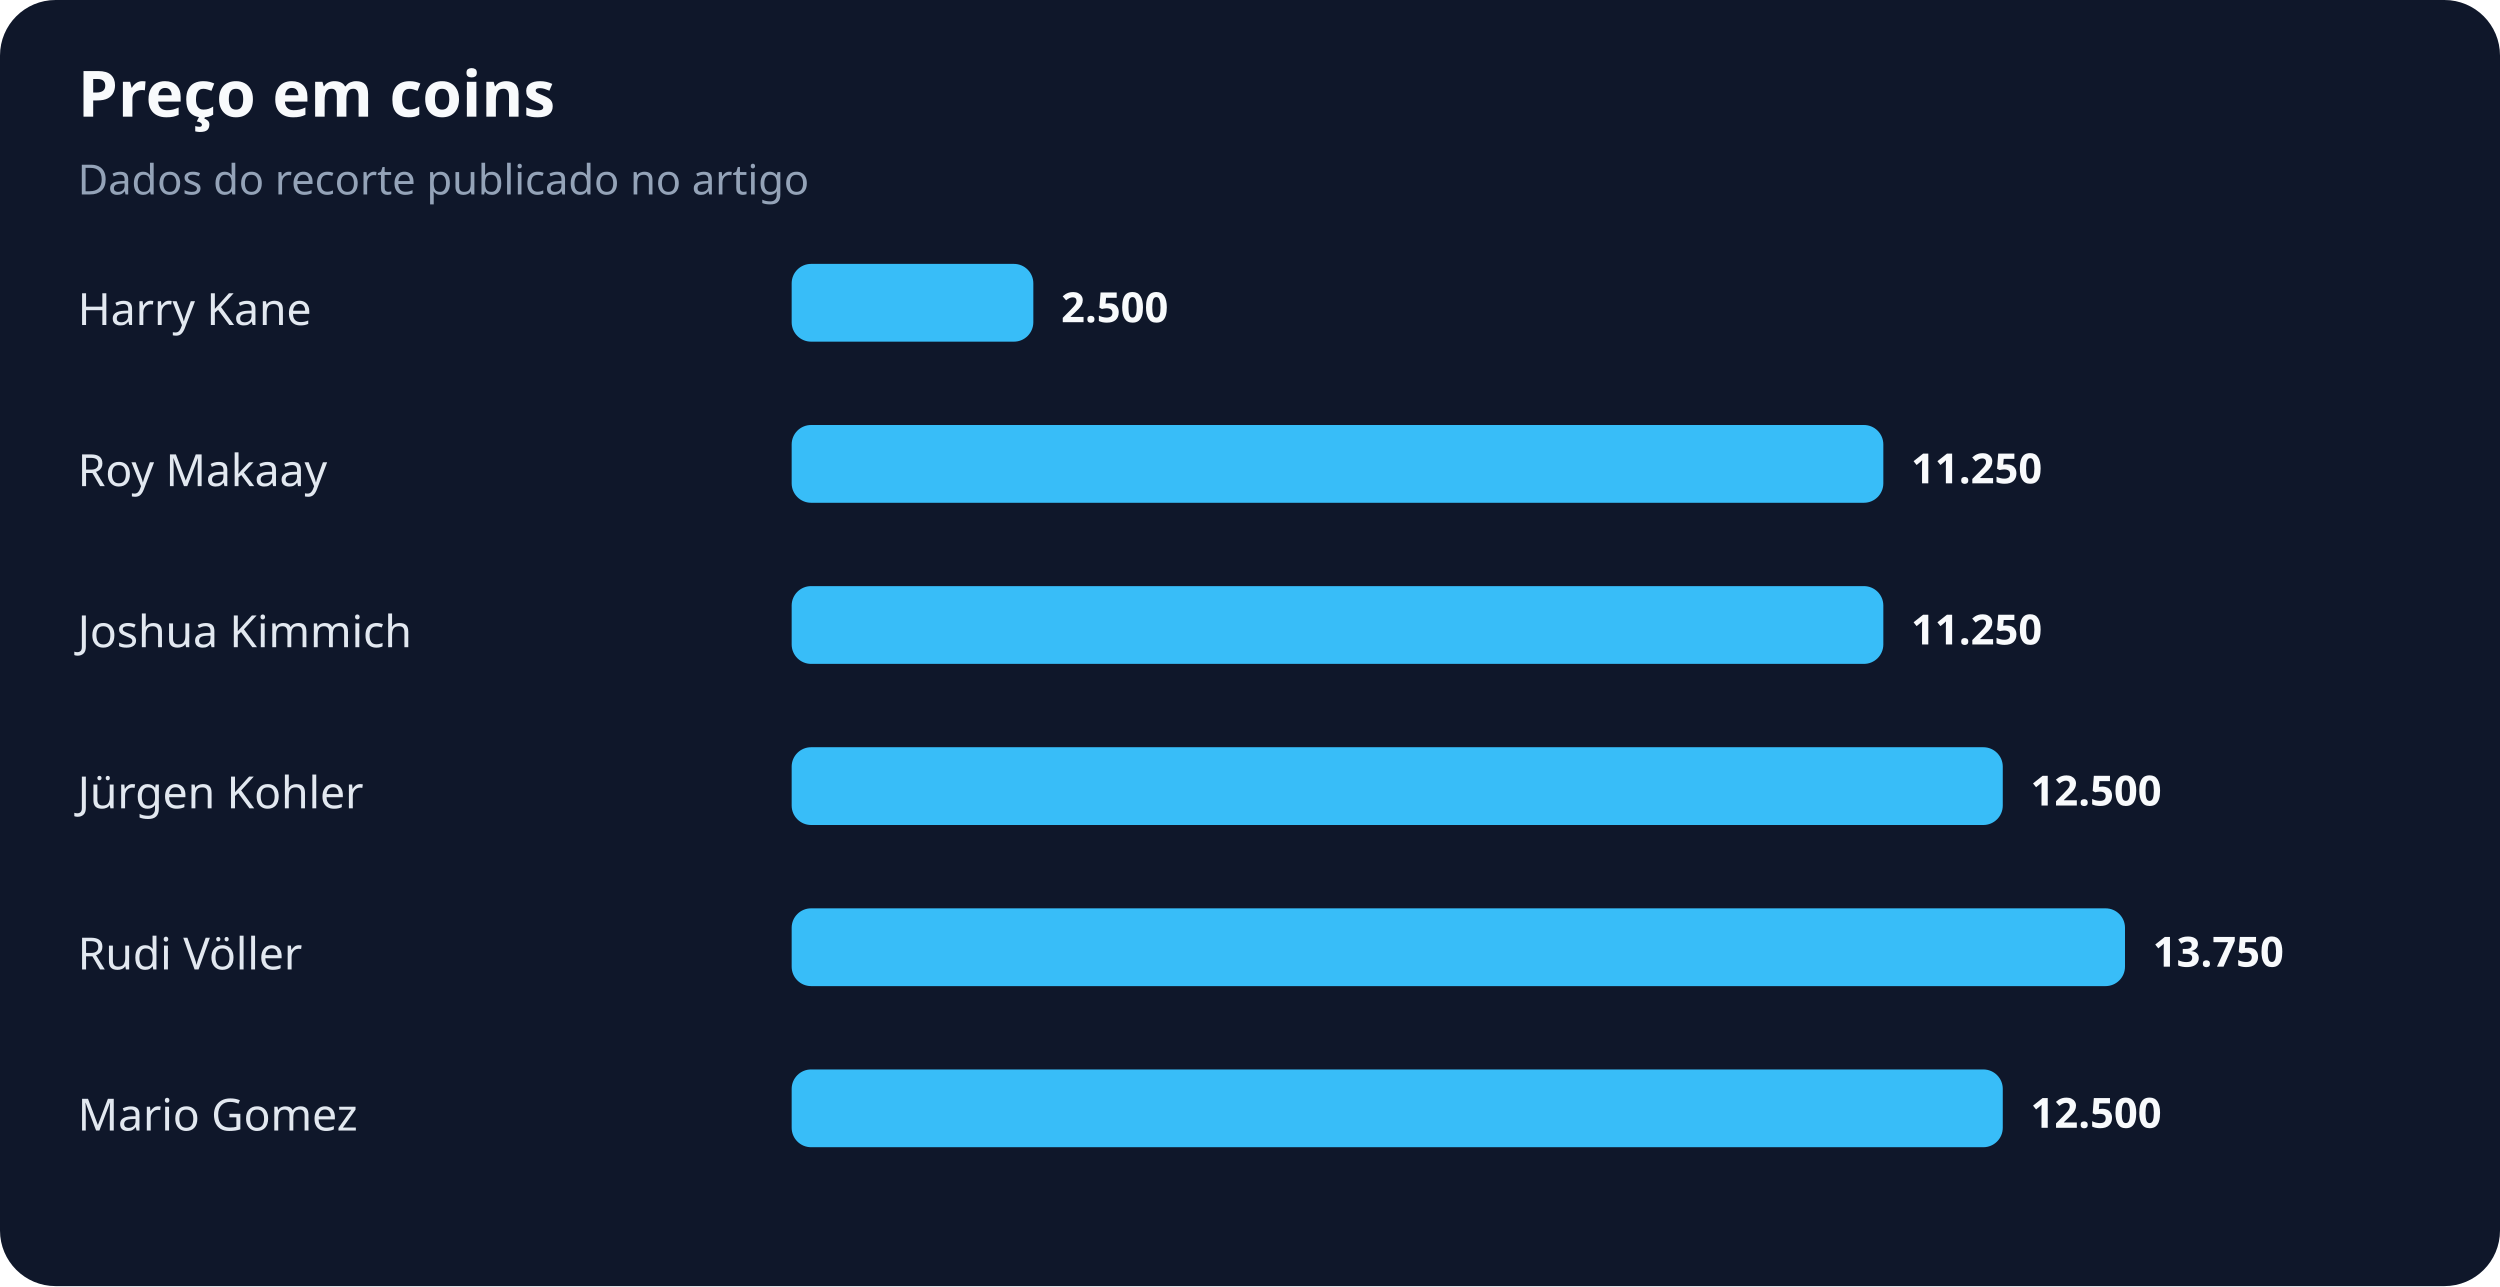
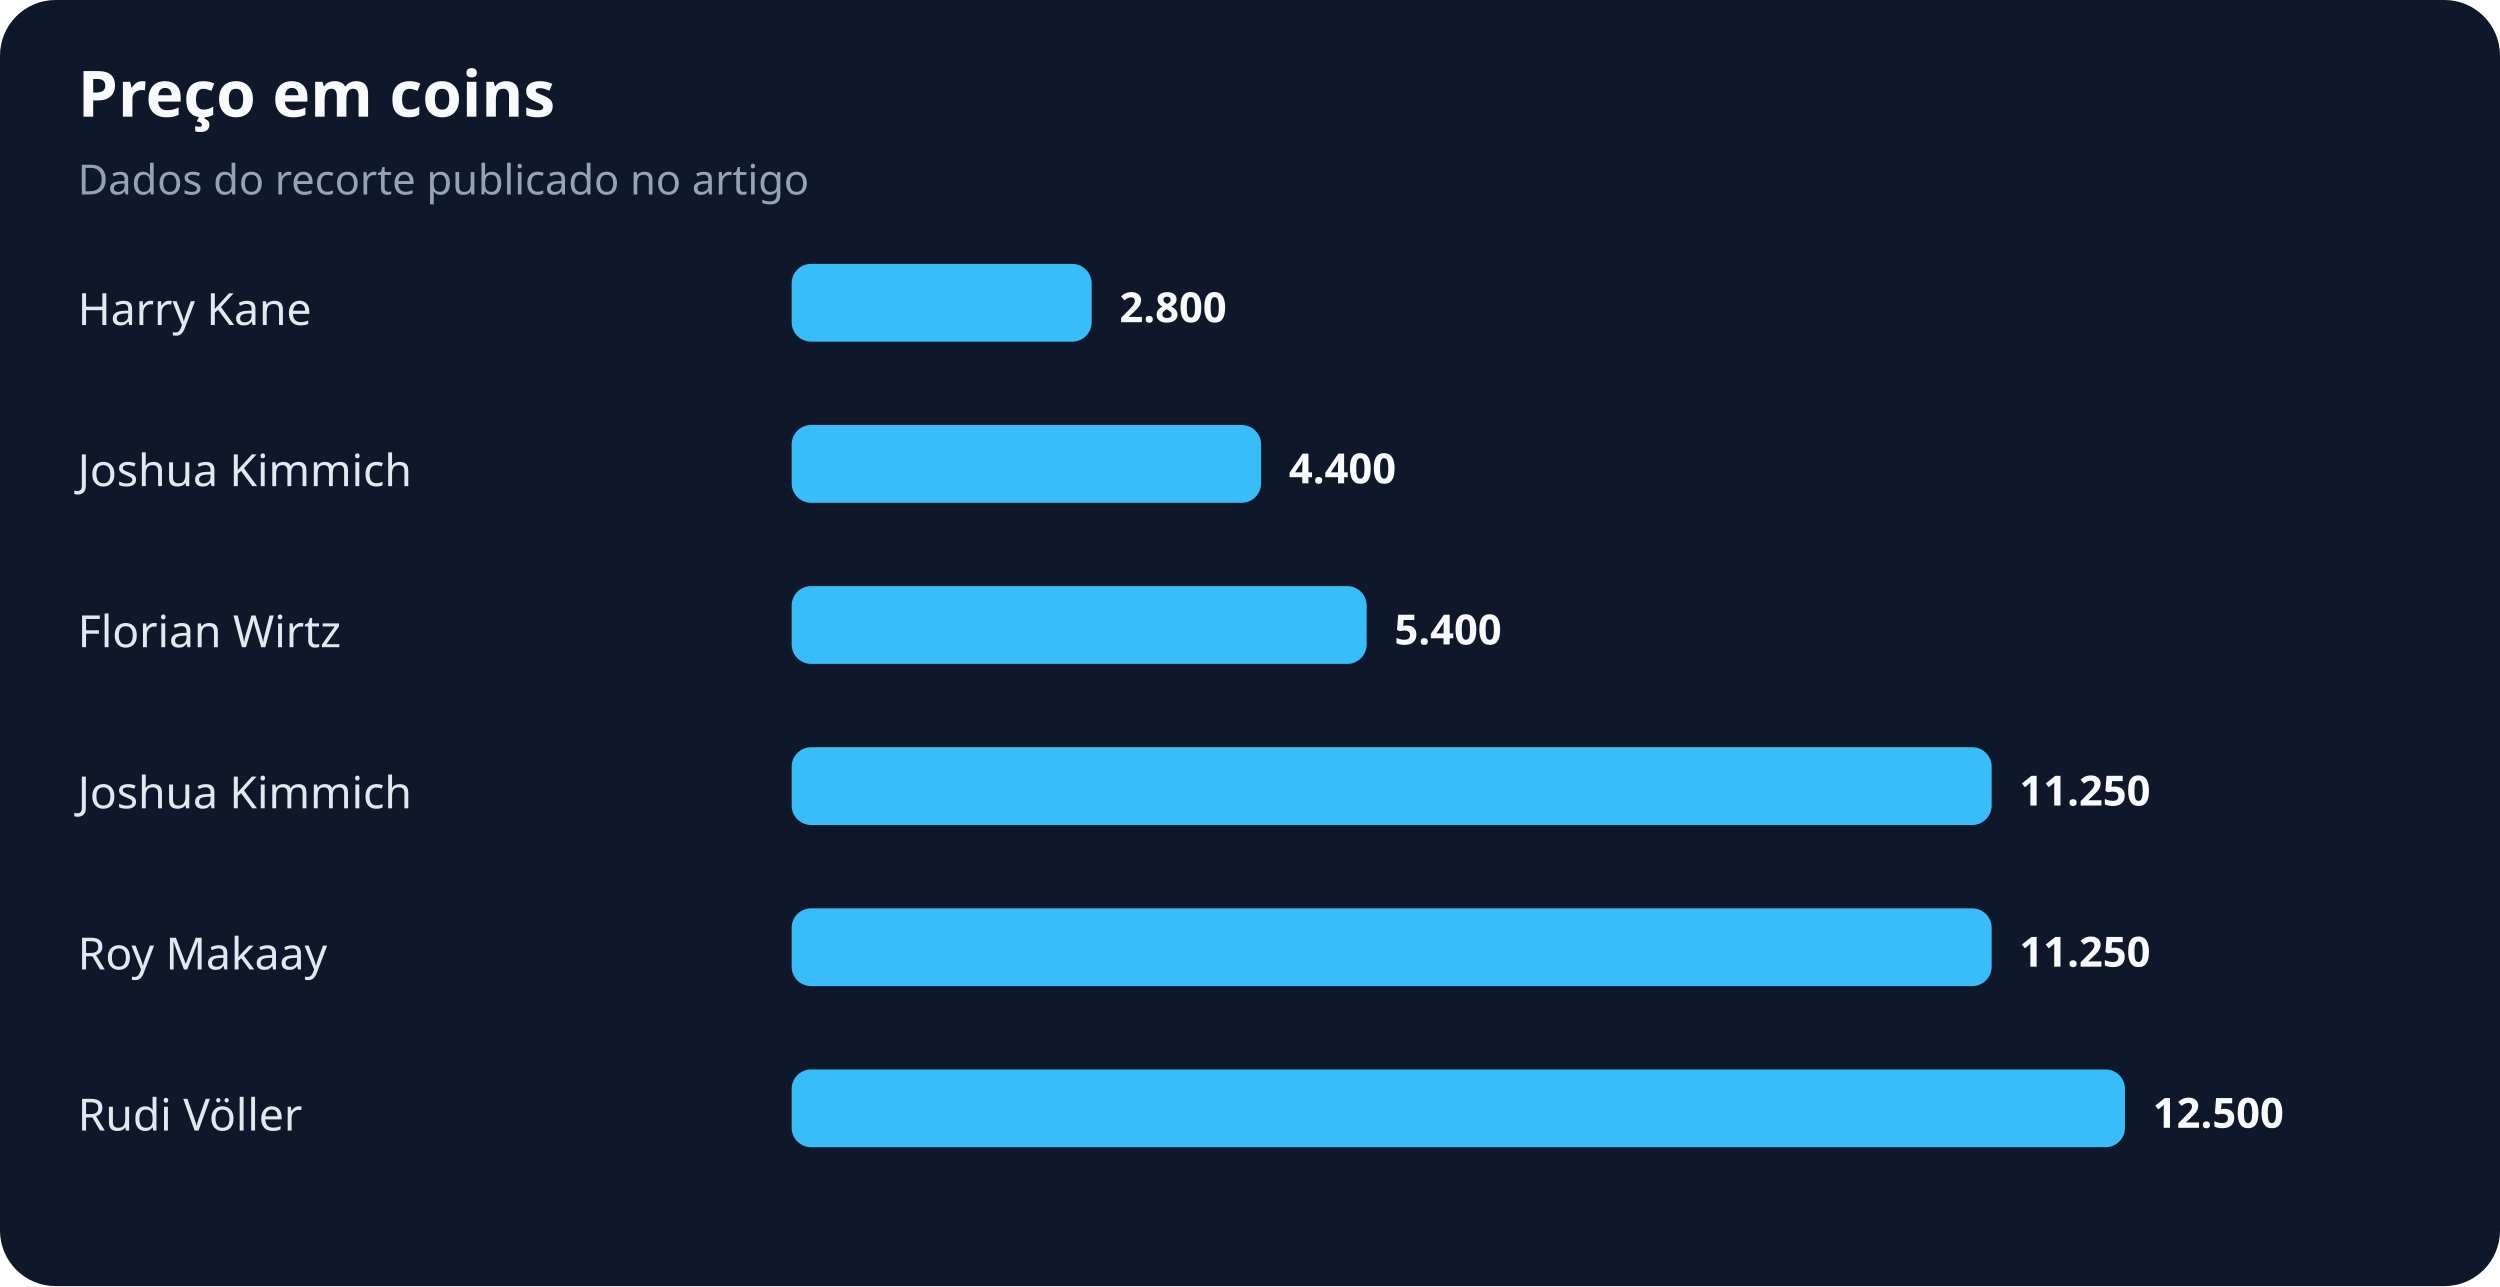
<svg xmlns="http://www.w3.org/2000/svg" width="900" height="463" viewBox="0 0 900 463" role="img" aria-labelledby="title desc">
  <rect width="100%" height="100%" rx="20" fill="#0f172a" />
  <text x="28" y="42" fill="#f8fafc" font-family="system-ui,sans-serif" font-size="23" font-weight="700">Preço em coins</text>
  <text x="28" y="70" fill="#94a3b8" font-family="system-ui,sans-serif" font-size="15">Dados do recorte publicado no artigo</text>
  <text x="28" y="117" fill="#e2e8f0" font-family="system-ui,sans-serif" font-size="16">Harry Kane</text>
-   <rect x="285" y="95" width="87" height="28" rx="7" fill="#38bdf8" />
-   <text x="382" y="116" fill="#f8fafc" font-family="system-ui,sans-serif" font-size="15" font-weight="700">2.500</text>
-   <text x="28" y="175" fill="#e2e8f0" font-family="system-ui,sans-serif" font-size="16">Roy Makaay</text>
-   <rect x="285" y="153" width="393" height="28" rx="7" fill="#38bdf8" />
-   <text x="688" y="174" fill="#f8fafc" font-family="system-ui,sans-serif" font-size="15" font-weight="700">11.250</text>
-   <text x="28" y="233" fill="#e2e8f0" font-family="system-ui,sans-serif" font-size="16">Joshua Kimmich</text>
-   <rect x="285" y="211" width="393" height="28" rx="7" fill="#38bdf8" />
-   <text x="688" y="232" fill="#f8fafc" font-family="system-ui,sans-serif" font-size="15" font-weight="700">11.250</text>
-   <text x="28" y="291" fill="#e2e8f0" font-family="system-ui,sans-serif" font-size="16">Jürgen Kohler</text>
-   <rect x="285" y="269" width="436" height="28" rx="7" fill="#38bdf8" />
-   <text x="731" y="290" fill="#f8fafc" font-family="system-ui,sans-serif" font-size="15" font-weight="700">12.500</text>
-   <text x="28" y="349" fill="#e2e8f0" font-family="system-ui,sans-serif" font-size="16">Rudi Völler</text>
-   <rect x="285" y="327" width="480" height="28" rx="7" fill="#38bdf8" />
-   <text x="775" y="348" fill="#f8fafc" font-family="system-ui,sans-serif" font-size="15" font-weight="700">13.750</text>
-   <text x="28" y="407" fill="#e2e8f0" font-family="system-ui,sans-serif" font-size="16">Mario Gomez</text>
-   <rect x="285" y="385" width="436" height="28" rx="7" fill="#38bdf8" />
-   <text x="731" y="406" fill="#f8fafc" font-family="system-ui,sans-serif" font-size="15" font-weight="700">12.500</text>
+   <rect x="285" y="95" width="108" height="28" rx="7" fill="#38bdf8" />
+   <text x="403" y="116" fill="#f8fafc" font-family="system-ui,sans-serif" font-size="15" font-weight="700">2.800</text>
+   <text x="28" y="175" fill="#e2e8f0" font-family="system-ui,sans-serif" font-size="16">Joshua Kimmich</text>
+   <rect x="285" y="153" width="169" height="28" rx="7" fill="#38bdf8" />
+   <text x="464" y="174" fill="#f8fafc" font-family="system-ui,sans-serif" font-size="15" font-weight="700">4.400</text>
+   <text x="28" y="233" fill="#e2e8f0" font-family="system-ui,sans-serif" font-size="16">Florian Wirtz</text>
+   <rect x="285" y="211" width="207" height="28" rx="7" fill="#38bdf8" />
+   <text x="502" y="232" fill="#f8fafc" font-family="system-ui,sans-serif" font-size="15" font-weight="700">5.400</text>
+   <text x="28" y="291" fill="#e2e8f0" font-family="system-ui,sans-serif" font-size="16">Joshua Kimmich</text>
+   <rect x="285" y="269" width="432" height="28" rx="7" fill="#38bdf8" />
+   <text x="727" y="290" fill="#f8fafc" font-family="system-ui,sans-serif" font-size="15" font-weight="700">11.250</text>
+   <text x="28" y="349" fill="#e2e8f0" font-family="system-ui,sans-serif" font-size="16">Roy Makaay</text>
+   <rect x="285" y="327" width="432" height="28" rx="7" fill="#38bdf8" />
+   <text x="727" y="348" fill="#f8fafc" font-family="system-ui,sans-serif" font-size="15" font-weight="700">11.250</text>
+   <text x="28" y="407" fill="#e2e8f0" font-family="system-ui,sans-serif" font-size="16">Rudi Völler</text>
+   <rect x="285" y="385" width="480" height="28" rx="7" fill="#38bdf8" />
+   <text x="775" y="406" fill="#f8fafc" font-family="system-ui,sans-serif" font-size="15" font-weight="700">12.500</text>
</svg>
